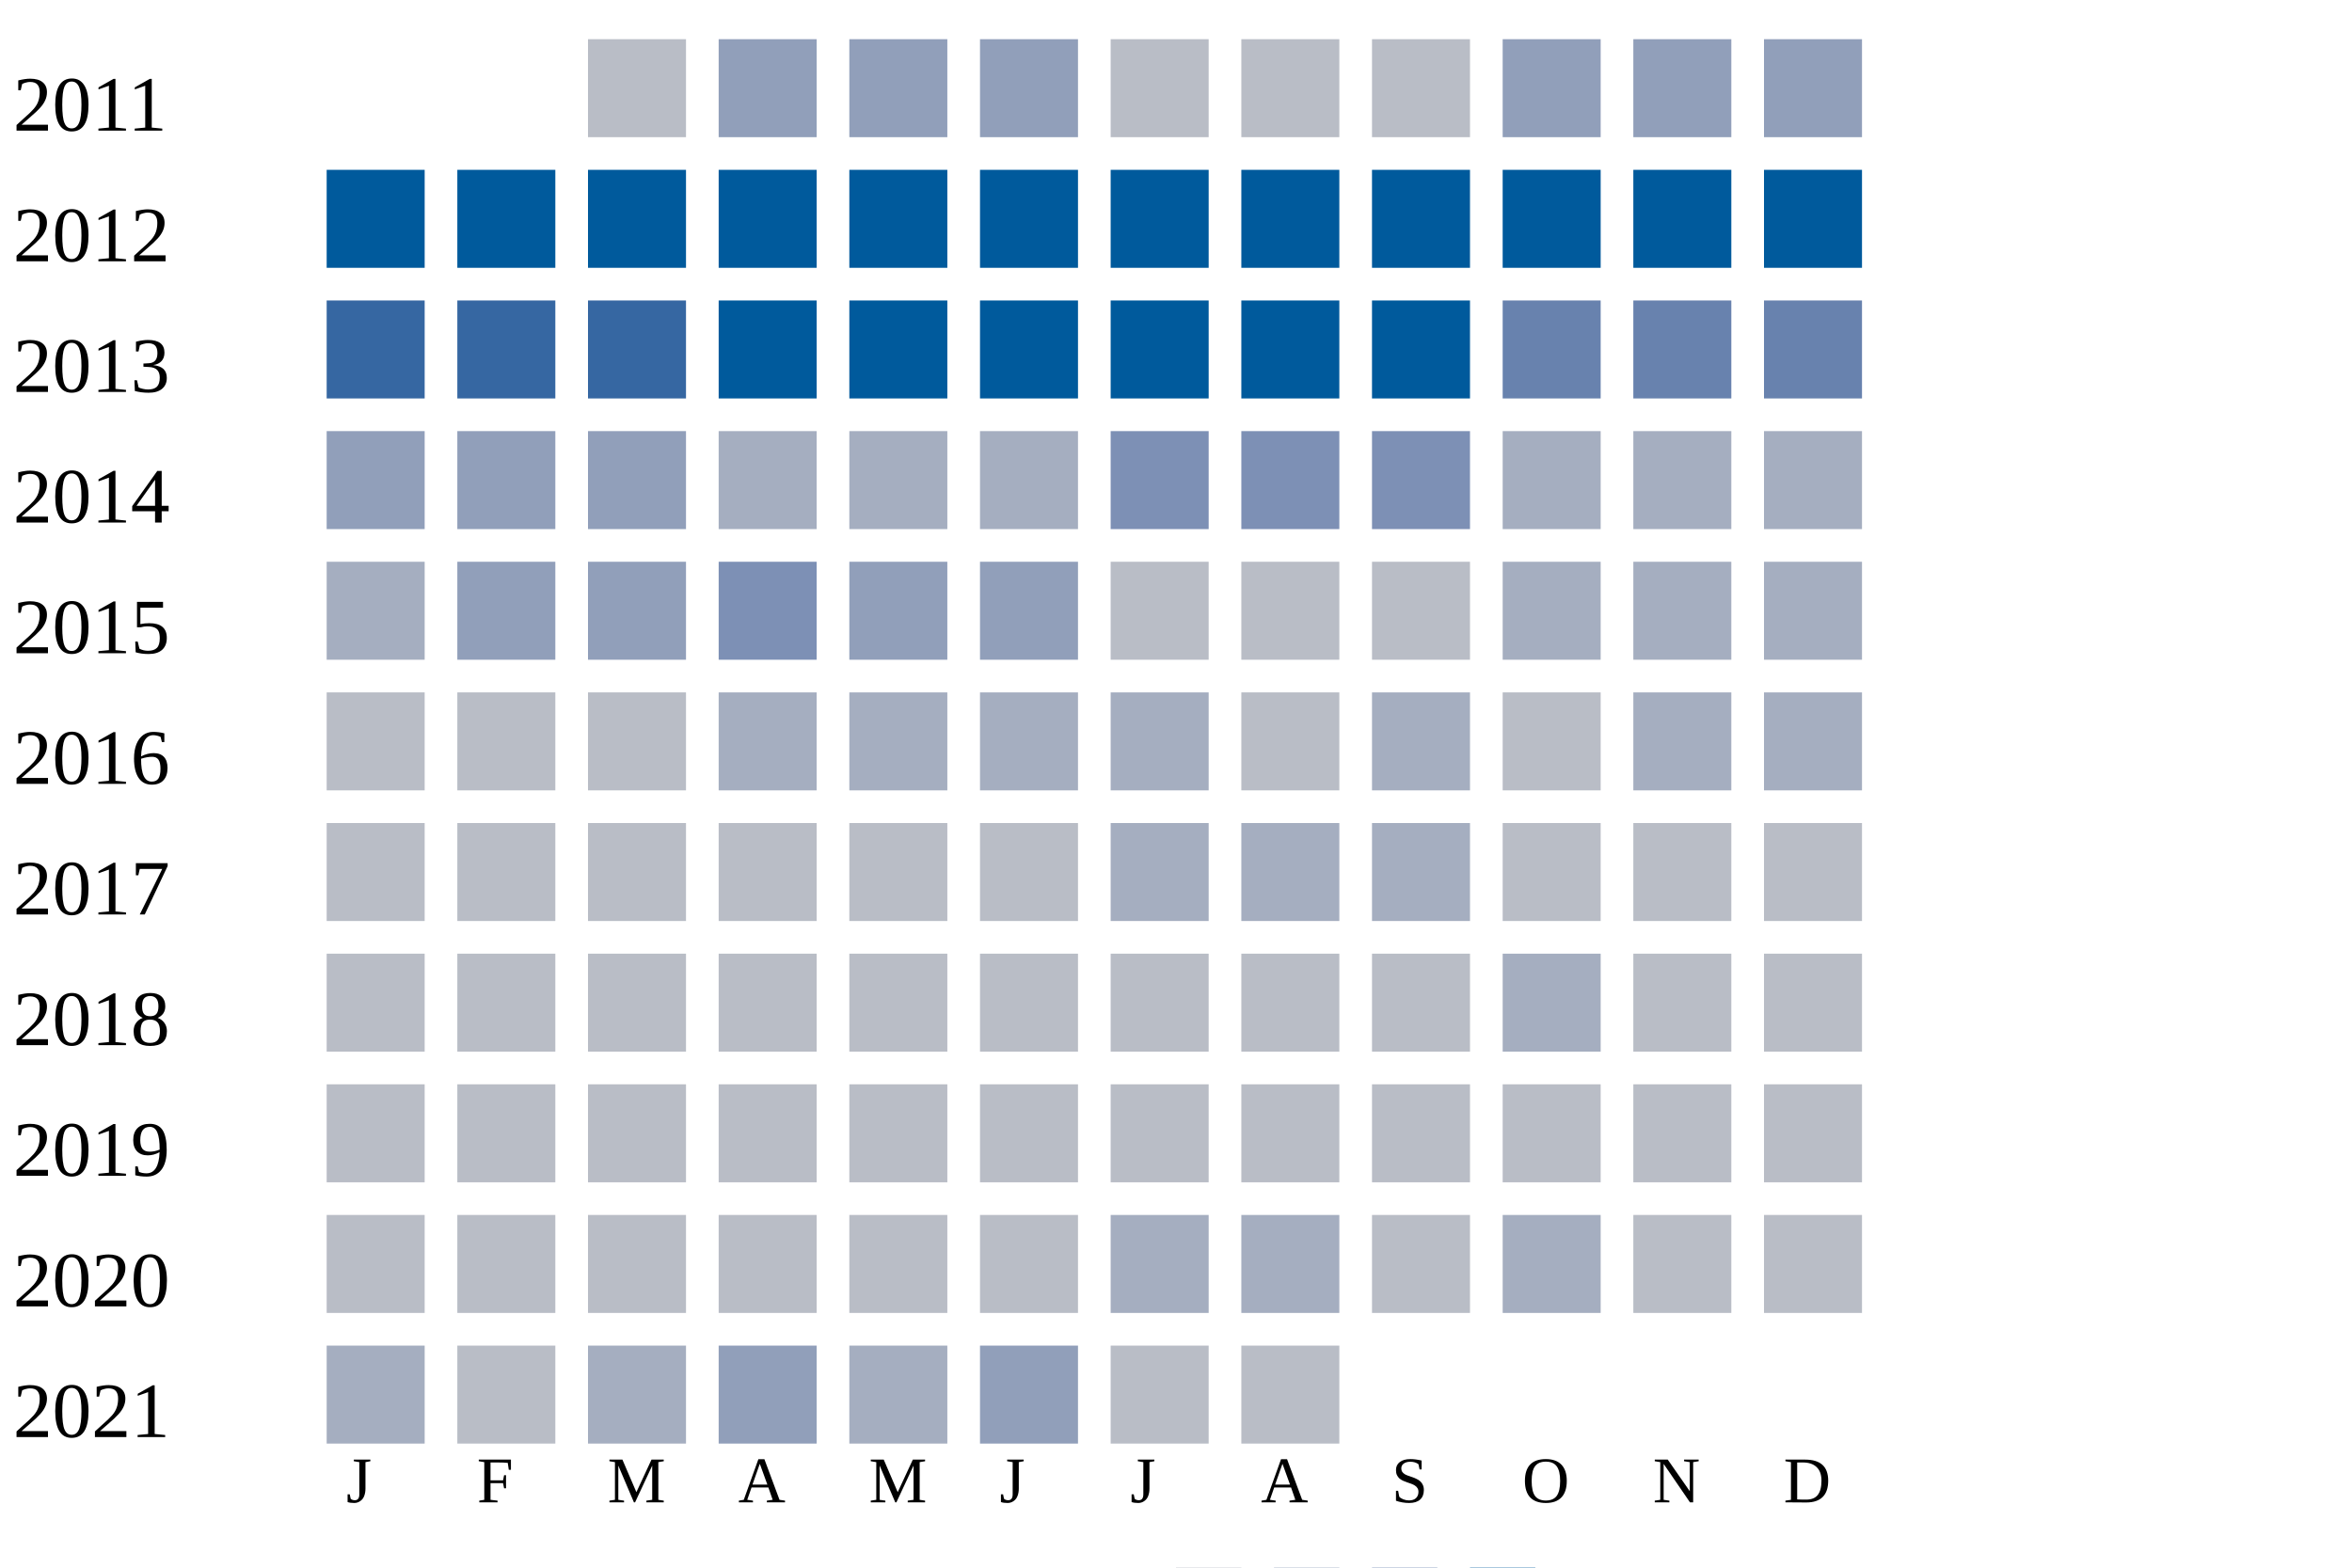
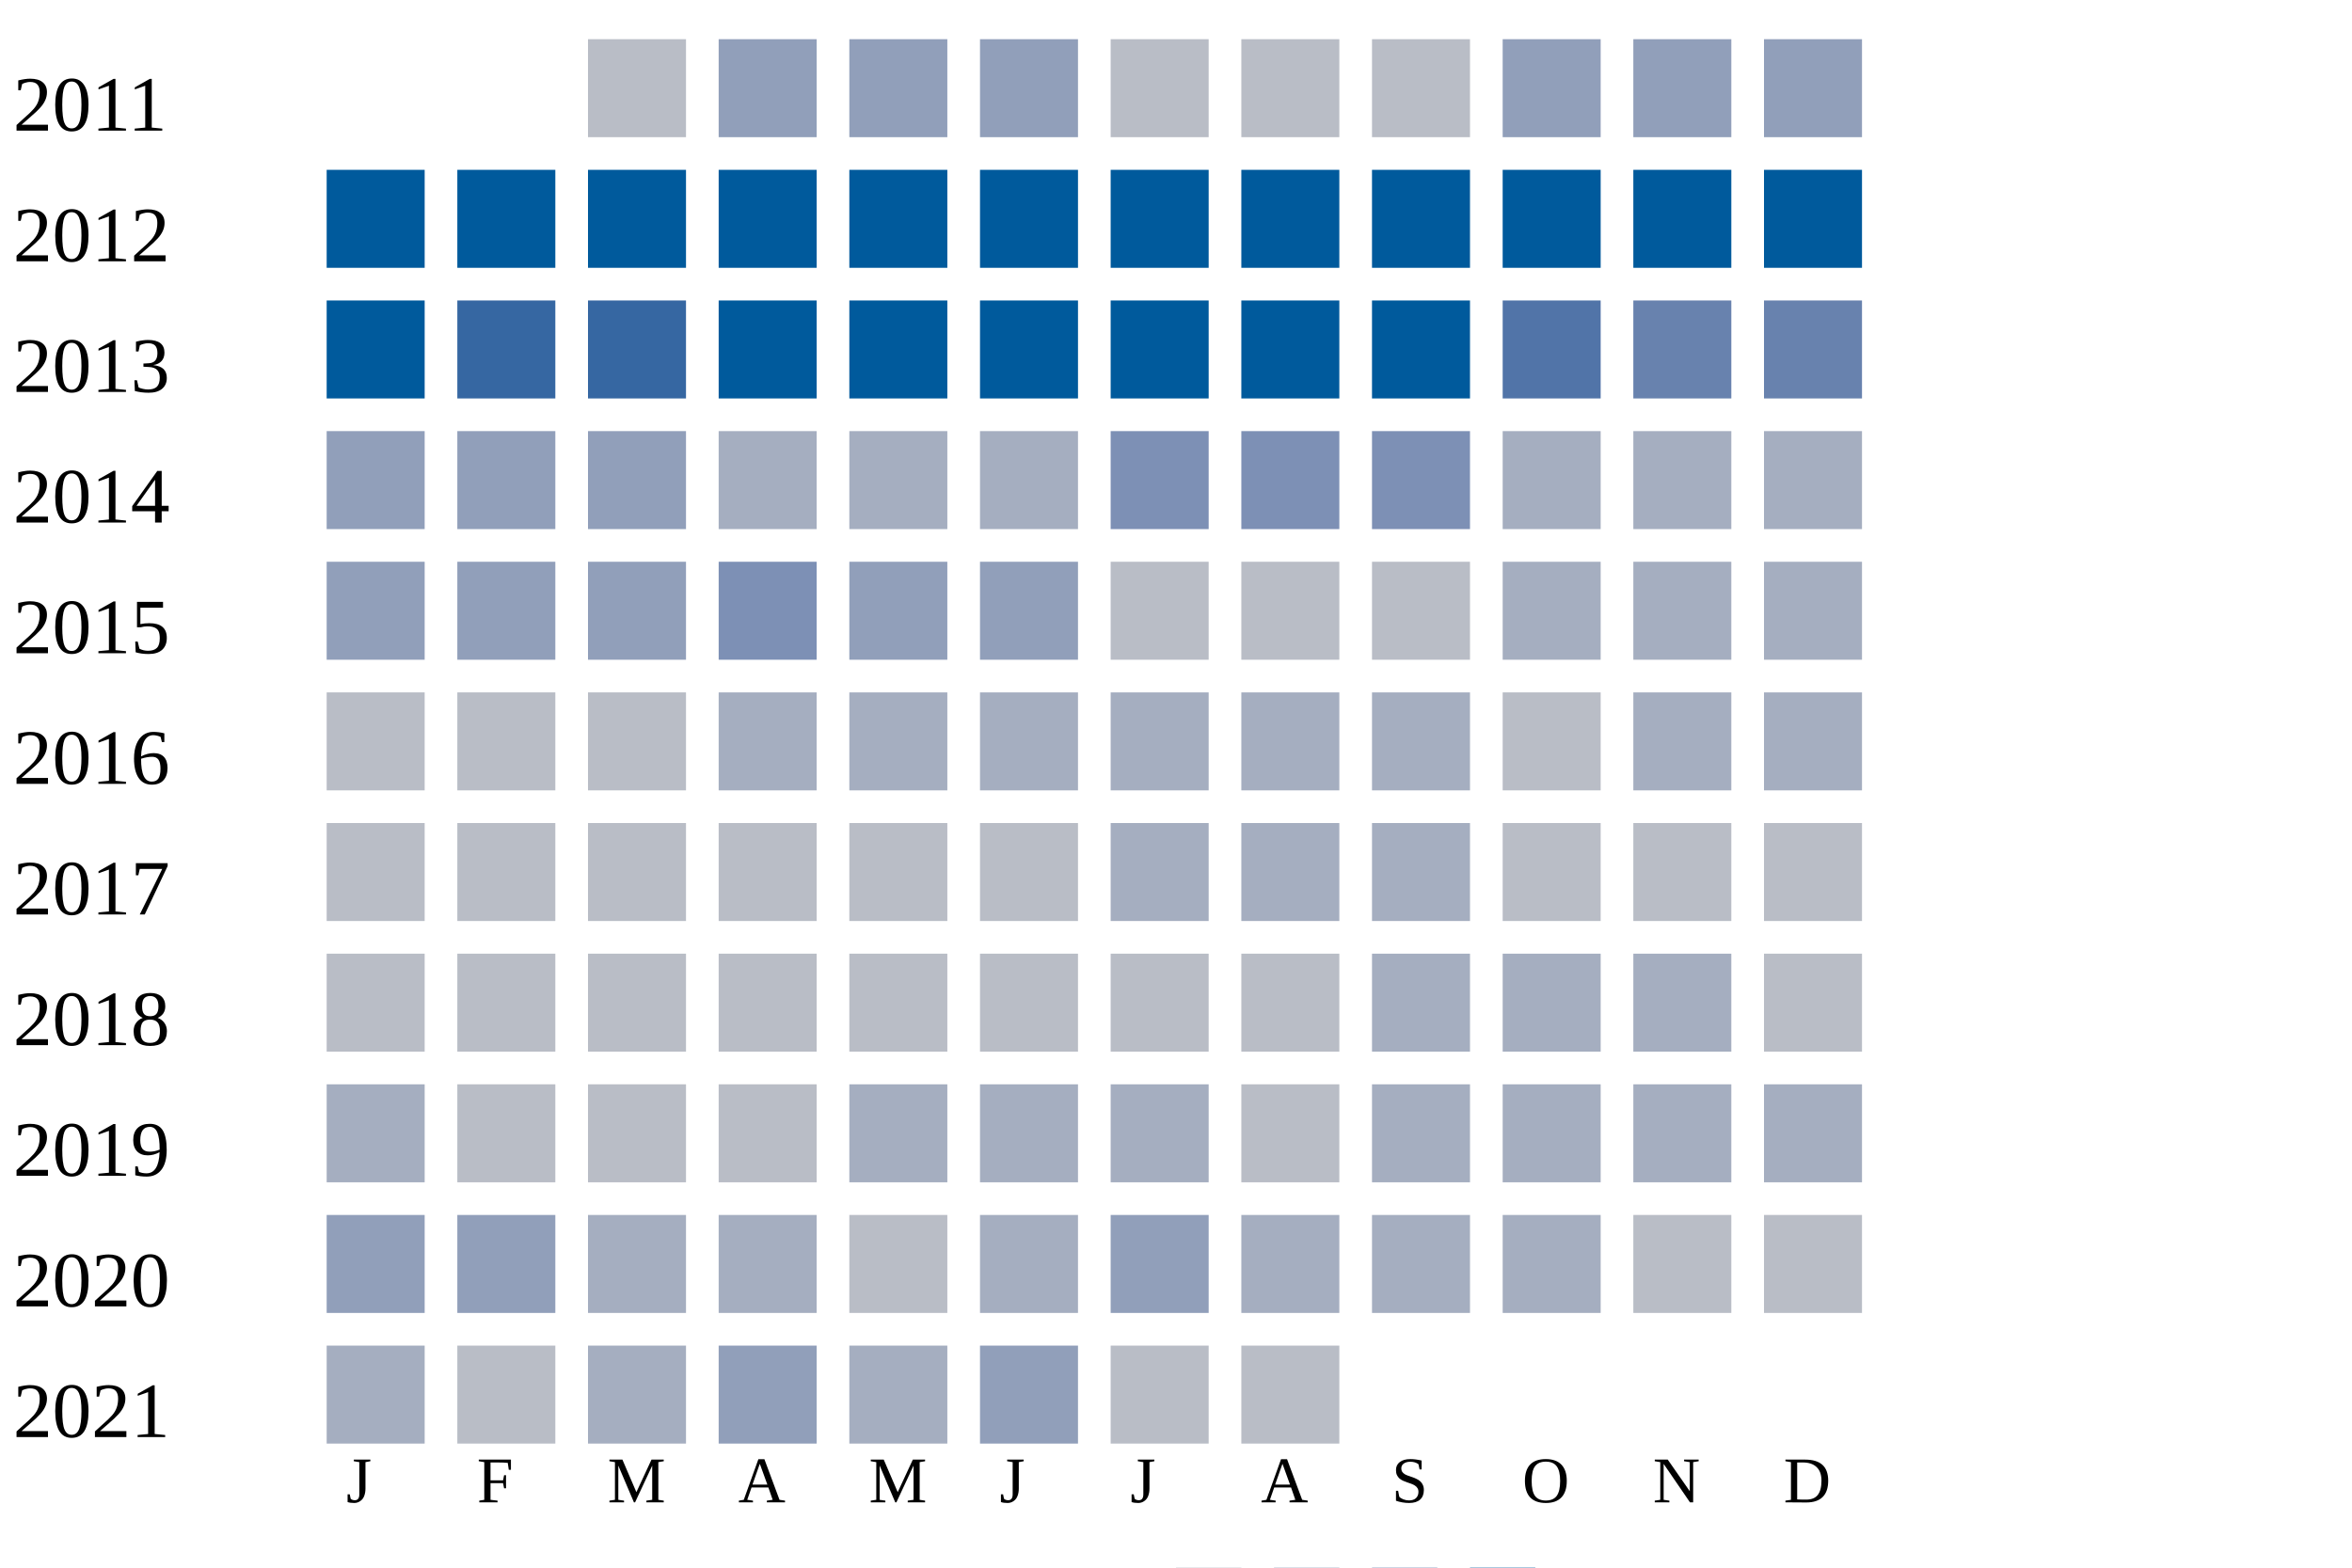
<svg xmlns="http://www.w3.org/2000/svg" width="360" height="240">
  <g transform="translate(0 0)">
    <text x="2" y="20">2011</text>
    <rect x="90" y="6" width="15" height="15" fill="#b9bdc6" />
    <rect x="110" y="6" width="15" height="15" fill="#919fba" />
    <rect x="130" y="6" width="15" height="15" fill="#919fba" />
    <rect x="150" y="6" width="15" height="15" fill="#919fba" />
    <rect x="170" y="6" width="15" height="15" fill="#b9bdc6" />
    <rect x="190" y="6" width="15" height="15" fill="#b9bdc6" />
    <rect x="210" y="6" width="15" height="15" fill="#b9bdc6" />
    <rect x="230" y="6" width="15" height="15" fill="#919fba" />
    <rect x="250" y="6" width="15" height="15" fill="#919fba" />
    <rect x="270" y="6" width="15" height="15" fill="#919fba" />
  </g>
  <g transform="translate(0 20)">
    <text x="2" y="20">2012</text>
    <rect x="50" y="6" width="15" height="15" fill="#005a9c" />
    <rect x="70" y="6" width="15" height="15" fill="#005a9c" />
    <rect x="90" y="6" width="15" height="15" fill="#005a9c" />
    <rect x="110" y="6" width="15" height="15" fill="#005a9c" />
    <rect x="130" y="6" width="15" height="15" fill="#005a9c" />
    <rect x="150" y="6" width="15" height="15" fill="#005a9c" />
    <rect x="170" y="6" width="15" height="15" fill="#005a9c" />
    <rect x="190" y="6" width="15" height="15" fill="#005a9c" />
    <rect x="210" y="6" width="15" height="15" fill="#005a9c" />
    <rect x="230" y="6" width="15" height="15" fill="#005a9c" />
    <rect x="250" y="6" width="15" height="15" fill="#005a9c" />
    <rect x="270" y="6" width="15" height="15" fill="#005a9c" />
  </g>
  <g transform="translate(0 40)">
    <text x="2" y="20">2013</text>
-     <rect x="50" y="6" width="15" height="15" fill="#3667a2" />
+     <rect x="50" y="6" width="15" height="15" fill="#005a9c" />
    <rect x="70" y="6" width="15" height="15" fill="#3667a2" />
    <rect x="90" y="6" width="15" height="15" fill="#3667a2" />
    <rect x="110" y="6" width="15" height="15" fill="#005a9c" />
    <rect x="130" y="6" width="15" height="15" fill="#005a9c" />
    <rect x="150" y="6" width="15" height="15" fill="#005a9c" />
    <rect x="170" y="6" width="15" height="15" fill="#005a9c" />
    <rect x="190" y="6" width="15" height="15" fill="#005a9c" />
    <rect x="210" y="6" width="15" height="15" fill="#005a9c" />
-     <rect x="230" y="6" width="15" height="15" fill="#6882ae" />
+     <rect x="230" y="6" width="15" height="15" fill="#5174a8" />
    <rect x="250" y="6" width="15" height="15" fill="#6882ae" />
    <rect x="270" y="6" width="15" height="15" fill="#6882ae" />
  </g>
  <g transform="translate(0 60)">
    <text x="2" y="20">2014</text>
    <rect x="50" y="6" width="15" height="15" fill="#919fba" />
    <rect x="70" y="6" width="15" height="15" fill="#919fba" />
    <rect x="90" y="6" width="15" height="15" fill="#919fba" />
    <rect x="110" y="6" width="15" height="15" fill="#a5aec0" />
    <rect x="130" y="6" width="15" height="15" fill="#a5aec0" />
    <rect x="150" y="6" width="15" height="15" fill="#a5aec0" />
    <rect x="170" y="6" width="15" height="15" fill="#7d90b5" />
    <rect x="190" y="6" width="15" height="15" fill="#7d90b5" />
    <rect x="210" y="6" width="15" height="15" fill="#7d90b5" />
    <rect x="230" y="6" width="15" height="15" fill="#a5aec0" />
    <rect x="250" y="6" width="15" height="15" fill="#a5aec0" />
    <rect x="270" y="6" width="15" height="15" fill="#a5aec0" />
  </g>
  <g transform="translate(0 80)">
    <text x="2" y="20">2015</text>
-     <rect x="50" y="6" width="15" height="15" fill="#a5aec0" />
+     <rect x="50" y="6" width="15" height="15" fill="#919fba" />
    <rect x="70" y="6" width="15" height="15" fill="#919fba" />
    <rect x="90" y="6" width="15" height="15" fill="#919fba" />
    <rect x="110" y="6" width="15" height="15" fill="#7d90b5" />
    <rect x="130" y="6" width="15" height="15" fill="#919fba" />
    <rect x="150" y="6" width="15" height="15" fill="#919fba" />
    <rect x="170" y="6" width="15" height="15" fill="#b9bdc6" />
    <rect x="190" y="6" width="15" height="15" fill="#b9bdc6" />
    <rect x="210" y="6" width="15" height="15" fill="#b9bdc6" />
    <rect x="230" y="6" width="15" height="15" fill="#a5aec0" />
    <rect x="250" y="6" width="15" height="15" fill="#a5aec0" />
    <rect x="270" y="6" width="15" height="15" fill="#a5aec0" />
  </g>
  <g transform="translate(0 100)">
    <text x="2" y="20">2016</text>
    <rect x="50" y="6" width="15" height="15" fill="#b9bdc6" />
    <rect x="70" y="6" width="15" height="15" fill="#b9bdc6" />
    <rect x="90" y="6" width="15" height="15" fill="#b9bdc6" />
    <rect x="110" y="6" width="15" height="15" fill="#a5aec0" />
    <rect x="130" y="6" width="15" height="15" fill="#a5aec0" />
    <rect x="150" y="6" width="15" height="15" fill="#a5aec0" />
    <rect x="170" y="6" width="15" height="15" fill="#a5aec0" />
-     <rect x="190" y="6" width="15" height="15" fill="#b9bdc6" />
+     <rect x="190" y="6" width="15" height="15" fill="#a5aec0" />
    <rect x="210" y="6" width="15" height="15" fill="#a5aec0" />
    <rect x="230" y="6" width="15" height="15" fill="#b9bdc6" />
    <rect x="250" y="6" width="15" height="15" fill="#a5aec0" />
    <rect x="270" y="6" width="15" height="15" fill="#a5aec0" />
  </g>
  <g transform="translate(0 120)">
    <text x="2" y="20">2017</text>
    <rect x="50" y="6" width="15" height="15" fill="#b9bdc6" />
    <rect x="70" y="6" width="15" height="15" fill="#b9bdc6" />
    <rect x="90" y="6" width="15" height="15" fill="#b9bdc6" />
    <rect x="110" y="6" width="15" height="15" fill="#b9bdc6" />
    <rect x="130" y="6" width="15" height="15" fill="#b9bdc6" />
    <rect x="150" y="6" width="15" height="15" fill="#b9bdc6" />
    <rect x="170" y="6" width="15" height="15" fill="#a5aec0" />
    <rect x="190" y="6" width="15" height="15" fill="#a5aec0" />
    <rect x="210" y="6" width="15" height="15" fill="#a5aec0" />
    <rect x="230" y="6" width="15" height="15" fill="#b9bdc6" />
    <rect x="250" y="6" width="15" height="15" fill="#b9bdc6" />
    <rect x="270" y="6" width="15" height="15" fill="#b9bdc6" />
  </g>
  <g transform="translate(0 140)">
    <text x="2" y="20">2018</text>
    <rect x="50" y="6" width="15" height="15" fill="#b9bdc6" />
    <rect x="70" y="6" width="15" height="15" fill="#b9bdc6" />
    <rect x="90" y="6" width="15" height="15" fill="#b9bdc6" />
    <rect x="110" y="6" width="15" height="15" fill="#b9bdc6" />
    <rect x="130" y="6" width="15" height="15" fill="#b9bdc6" />
    <rect x="150" y="6" width="15" height="15" fill="#b9bdc6" />
    <rect x="170" y="6" width="15" height="15" fill="#b9bdc6" />
    <rect x="190" y="6" width="15" height="15" fill="#b9bdc6" />
-     <rect x="210" y="6" width="15" height="15" fill="#b9bdc6" />
+     <rect x="210" y="6" width="15" height="15" fill="#a5aec0" />
    <rect x="230" y="6" width="15" height="15" fill="#a5aec0" />
-     <rect x="250" y="6" width="15" height="15" fill="#b9bdc6" />
+     <rect x="250" y="6" width="15" height="15" fill="#a5aec0" />
    <rect x="270" y="6" width="15" height="15" fill="#b9bdc6" />
  </g>
  <g transform="translate(0 160)">
    <text x="2" y="20">2019</text>
-     <rect x="50" y="6" width="15" height="15" fill="#b9bdc6" />
+     <rect x="50" y="6" width="15" height="15" fill="#a5aec0" />
    <rect x="70" y="6" width="15" height="15" fill="#b9bdc6" />
    <rect x="90" y="6" width="15" height="15" fill="#b9bdc6" />
    <rect x="110" y="6" width="15" height="15" fill="#b9bdc6" />
-     <rect x="130" y="6" width="15" height="15" fill="#b9bdc6" />
-     <rect x="150" y="6" width="15" height="15" fill="#b9bdc6" />
-     <rect x="170" y="6" width="15" height="15" fill="#b9bdc6" />
+     <rect x="130" y="6" width="15" height="15" fill="#a5aec0" />
+     <rect x="150" y="6" width="15" height="15" fill="#a5aec0" />
+     <rect x="170" y="6" width="15" height="15" fill="#a5aec0" />
    <rect x="190" y="6" width="15" height="15" fill="#b9bdc6" />
-     <rect x="210" y="6" width="15" height="15" fill="#b9bdc6" />
-     <rect x="230" y="6" width="15" height="15" fill="#b9bdc6" />
-     <rect x="250" y="6" width="15" height="15" fill="#b9bdc6" />
-     <rect x="270" y="6" width="15" height="15" fill="#b9bdc6" />
+     <rect x="210" y="6" width="15" height="15" fill="#a5aec0" />
+     <rect x="230" y="6" width="15" height="15" fill="#a5aec0" />
+     <rect x="250" y="6" width="15" height="15" fill="#a5aec0" />
+     <rect x="270" y="6" width="15" height="15" fill="#a5aec0" />
  </g>
  <g transform="translate(0 180)">
    <text x="2" y="20">2020</text>
-     <rect x="50" y="6" width="15" height="15" fill="#b9bdc6" />
-     <rect x="70" y="6" width="15" height="15" fill="#b9bdc6" />
-     <rect x="90" y="6" width="15" height="15" fill="#b9bdc6" />
-     <rect x="110" y="6" width="15" height="15" fill="#b9bdc6" />
+     <rect x="50" y="6" width="15" height="15" fill="#919fba" />
+     <rect x="70" y="6" width="15" height="15" fill="#919fba" />
+     <rect x="90" y="6" width="15" height="15" fill="#a5aec0" />
+     <rect x="110" y="6" width="15" height="15" fill="#a5aec0" />
    <rect x="130" y="6" width="15" height="15" fill="#b9bdc6" />
-     <rect x="150" y="6" width="15" height="15" fill="#b9bdc6" />
-     <rect x="170" y="6" width="15" height="15" fill="#a5aec0" />
+     <rect x="150" y="6" width="15" height="15" fill="#a5aec0" />
+     <rect x="170" y="6" width="15" height="15" fill="#919fba" />
    <rect x="190" y="6" width="15" height="15" fill="#a5aec0" />
-     <rect x="210" y="6" width="15" height="15" fill="#b9bdc6" />
+     <rect x="210" y="6" width="15" height="15" fill="#a5aec0" />
    <rect x="230" y="6" width="15" height="15" fill="#a5aec0" />
    <rect x="250" y="6" width="15" height="15" fill="#b9bdc6" />
    <rect x="270" y="6" width="15" height="15" fill="#b9bdc6" />
  </g>
  <g transform="translate(0 200)">
    <text x="2" y="20">2021</text>
    <rect x="50" y="6" width="15" height="15" fill="#a5aec0" />
    <rect x="70" y="6" width="15" height="15" fill="#b9bdc6" />
    <rect x="90" y="6" width="15" height="15" fill="#a5aec0" />
    <rect x="110" y="6" width="15" height="15" fill="#919fba" />
    <rect x="130" y="6" width="15" height="15" fill="#a5aec0" />
    <rect x="150" y="6" width="15" height="15" fill="#919fba" />
    <rect x="170" y="6" width="15" height="15" fill="#b9bdc6" />
    <rect x="190" y="6" width="15" height="15" fill="#b9bdc6" />
  </g>
  <text style="font-size: 10px; text-align: center" x="53" y="230">J</text>
  <text style="font-size: 10px; text-align: center" x="73" y="230">F</text>
  <text style="font-size: 10px; text-align: center" x="93" y="230">M</text>
  <text style="font-size: 10px; text-align: center" x="113" y="230">A</text>
  <text style="font-size: 10px; text-align: center" x="133" y="230">M</text>
  <text style="font-size: 10px; text-align: center" x="153" y="230">J</text>
  <text style="font-size: 10px; text-align: center" x="173" y="230">J</text>
  <text style="font-size: 10px; text-align: center" x="193" y="230">A</text>
  <text style="font-size: 10px; text-align: center" x="213" y="230">S</text>
  <text style="font-size: 10px; text-align: center" x="233" y="230">O</text>
  <text style="font-size: 10px; text-align: center" x="253" y="230">N</text>
  <text style="font-size: 10px; text-align: center" x="273" y="230">D</text>
  <text style="font-size: 10px;" x="155" y="249">Less</text>
  <rect fill="#b9bdc6" width="10" height="10" x="180" y="240" />
  <rect fill="#919fba" width="10" height="10" x="195" y="240" />
  <rect fill="#6882ae" width="10" height="10" x="210" y="240" />
  <rect fill="#005a9c" width="10" height="10" x="225" y="240" />
  <text x="240" y="249" style="font-size: 10px;">More</text>
</svg>
